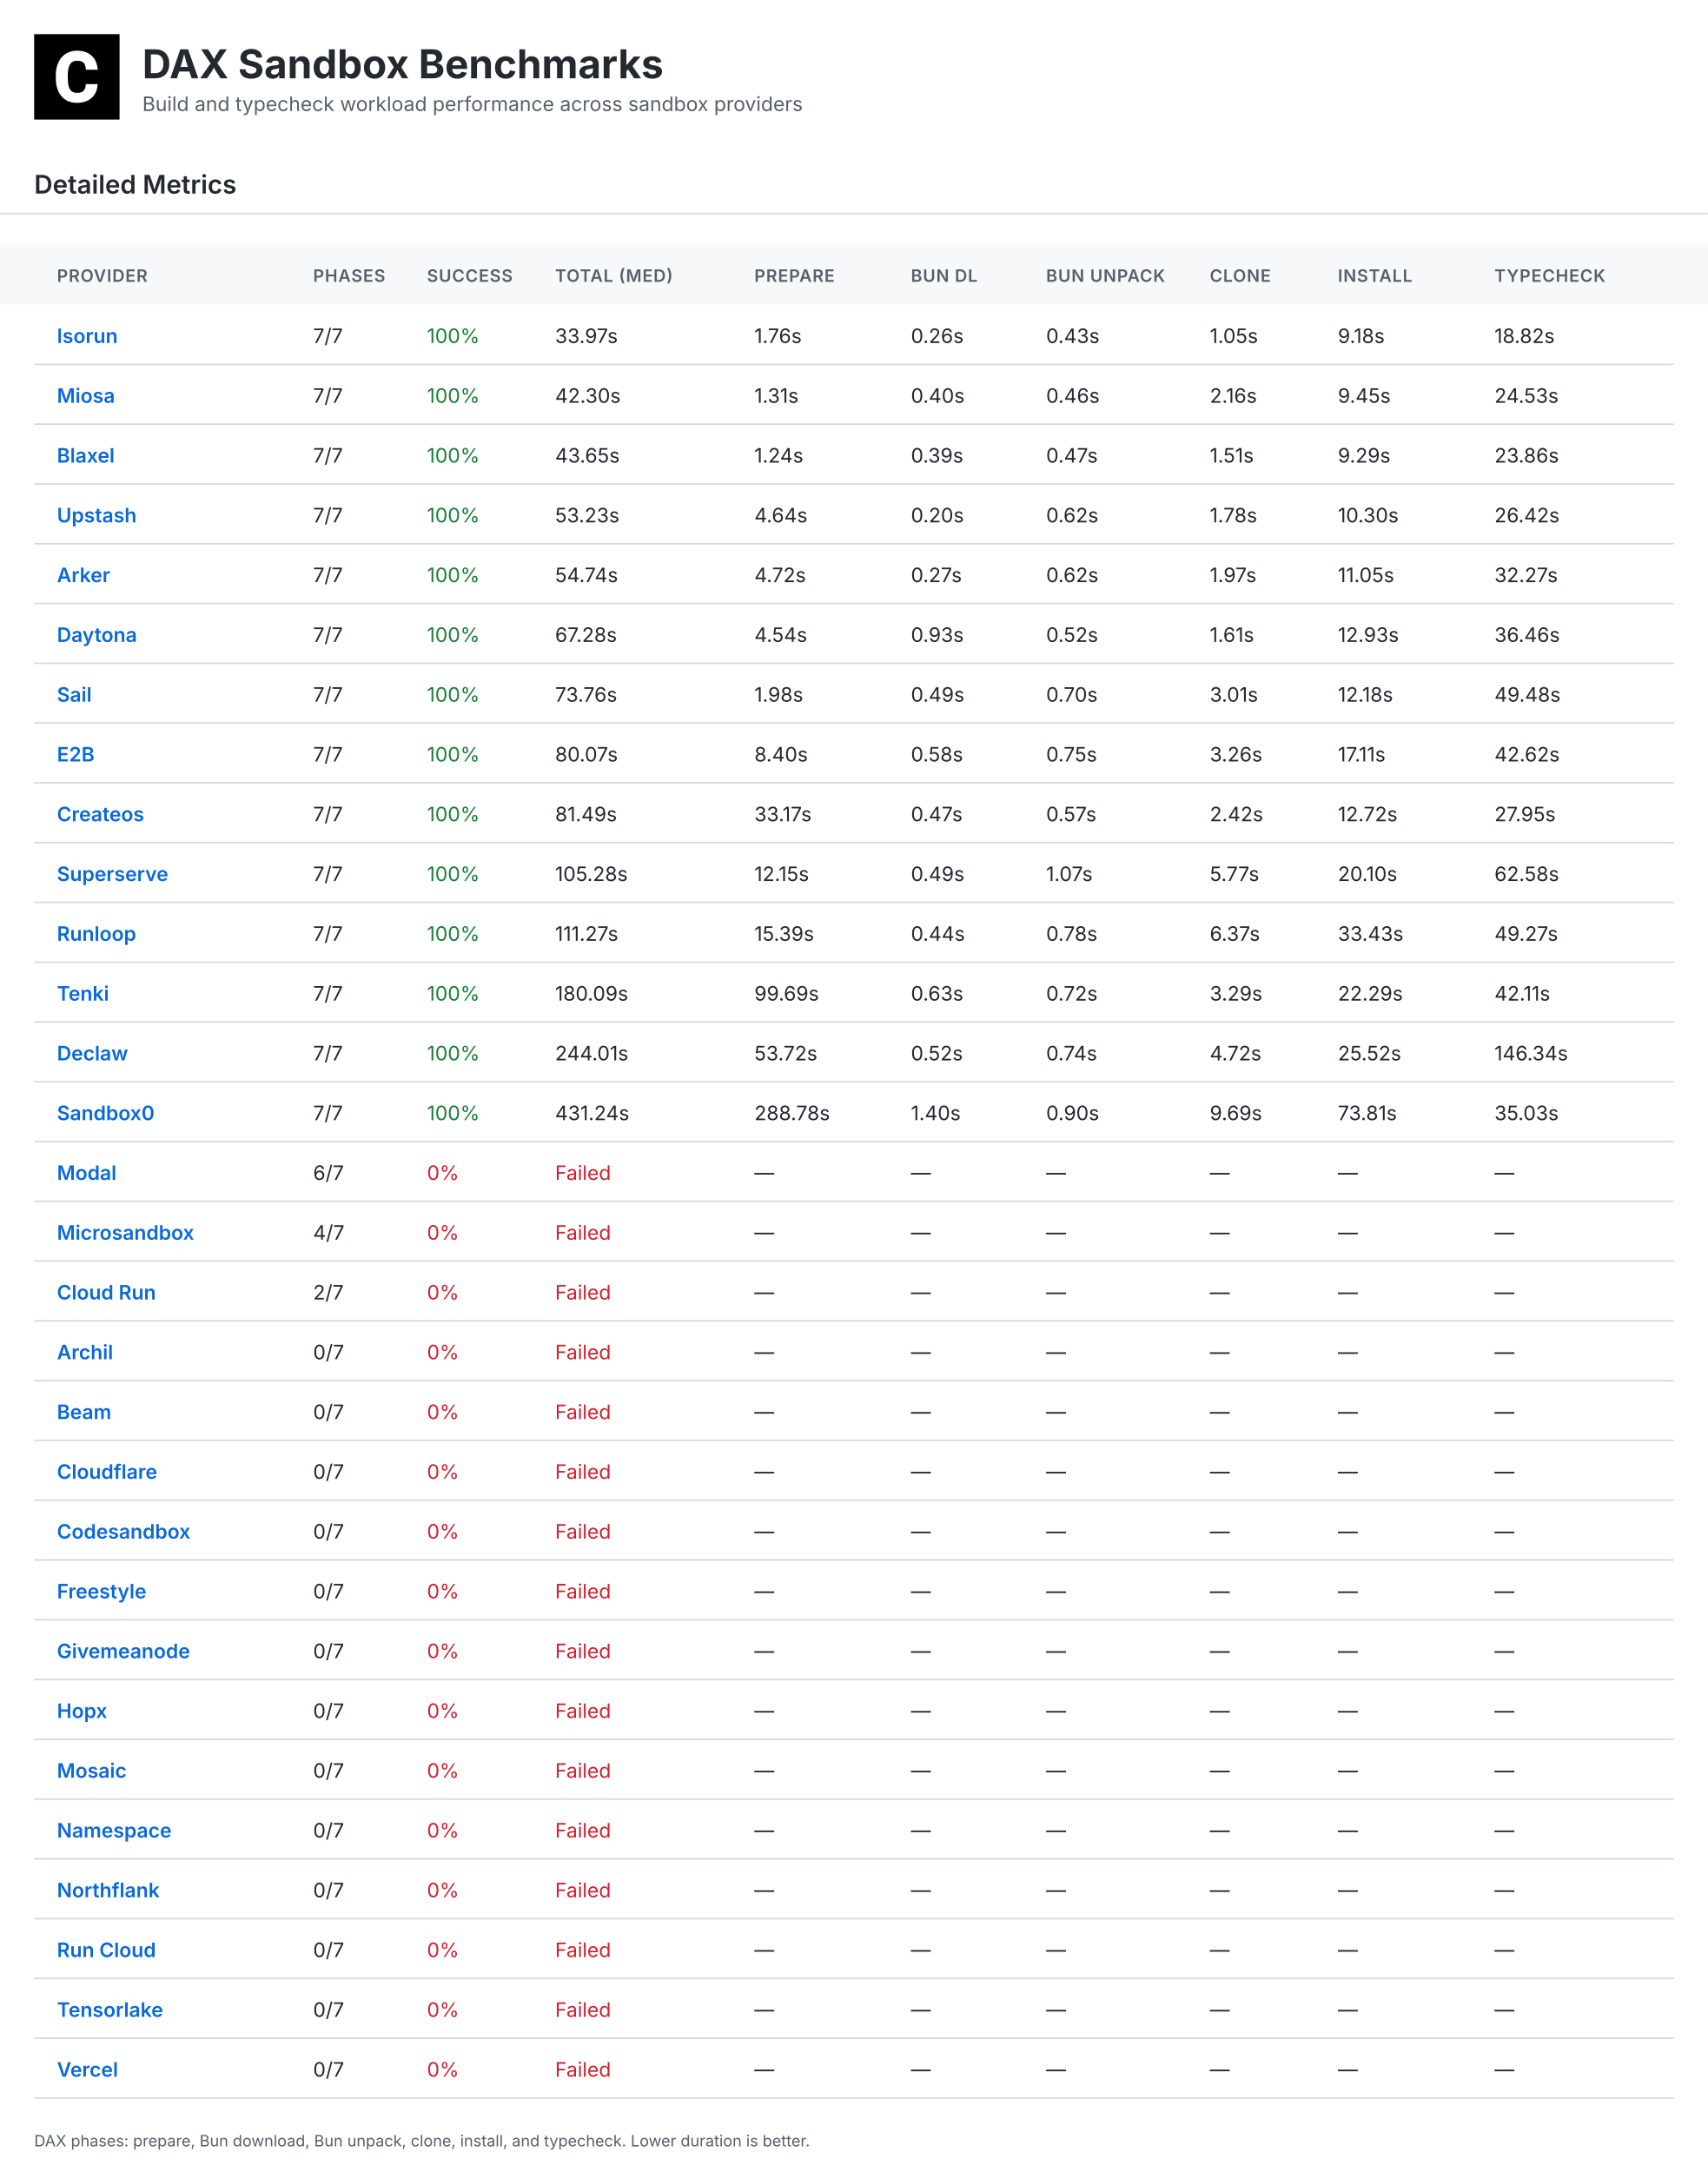
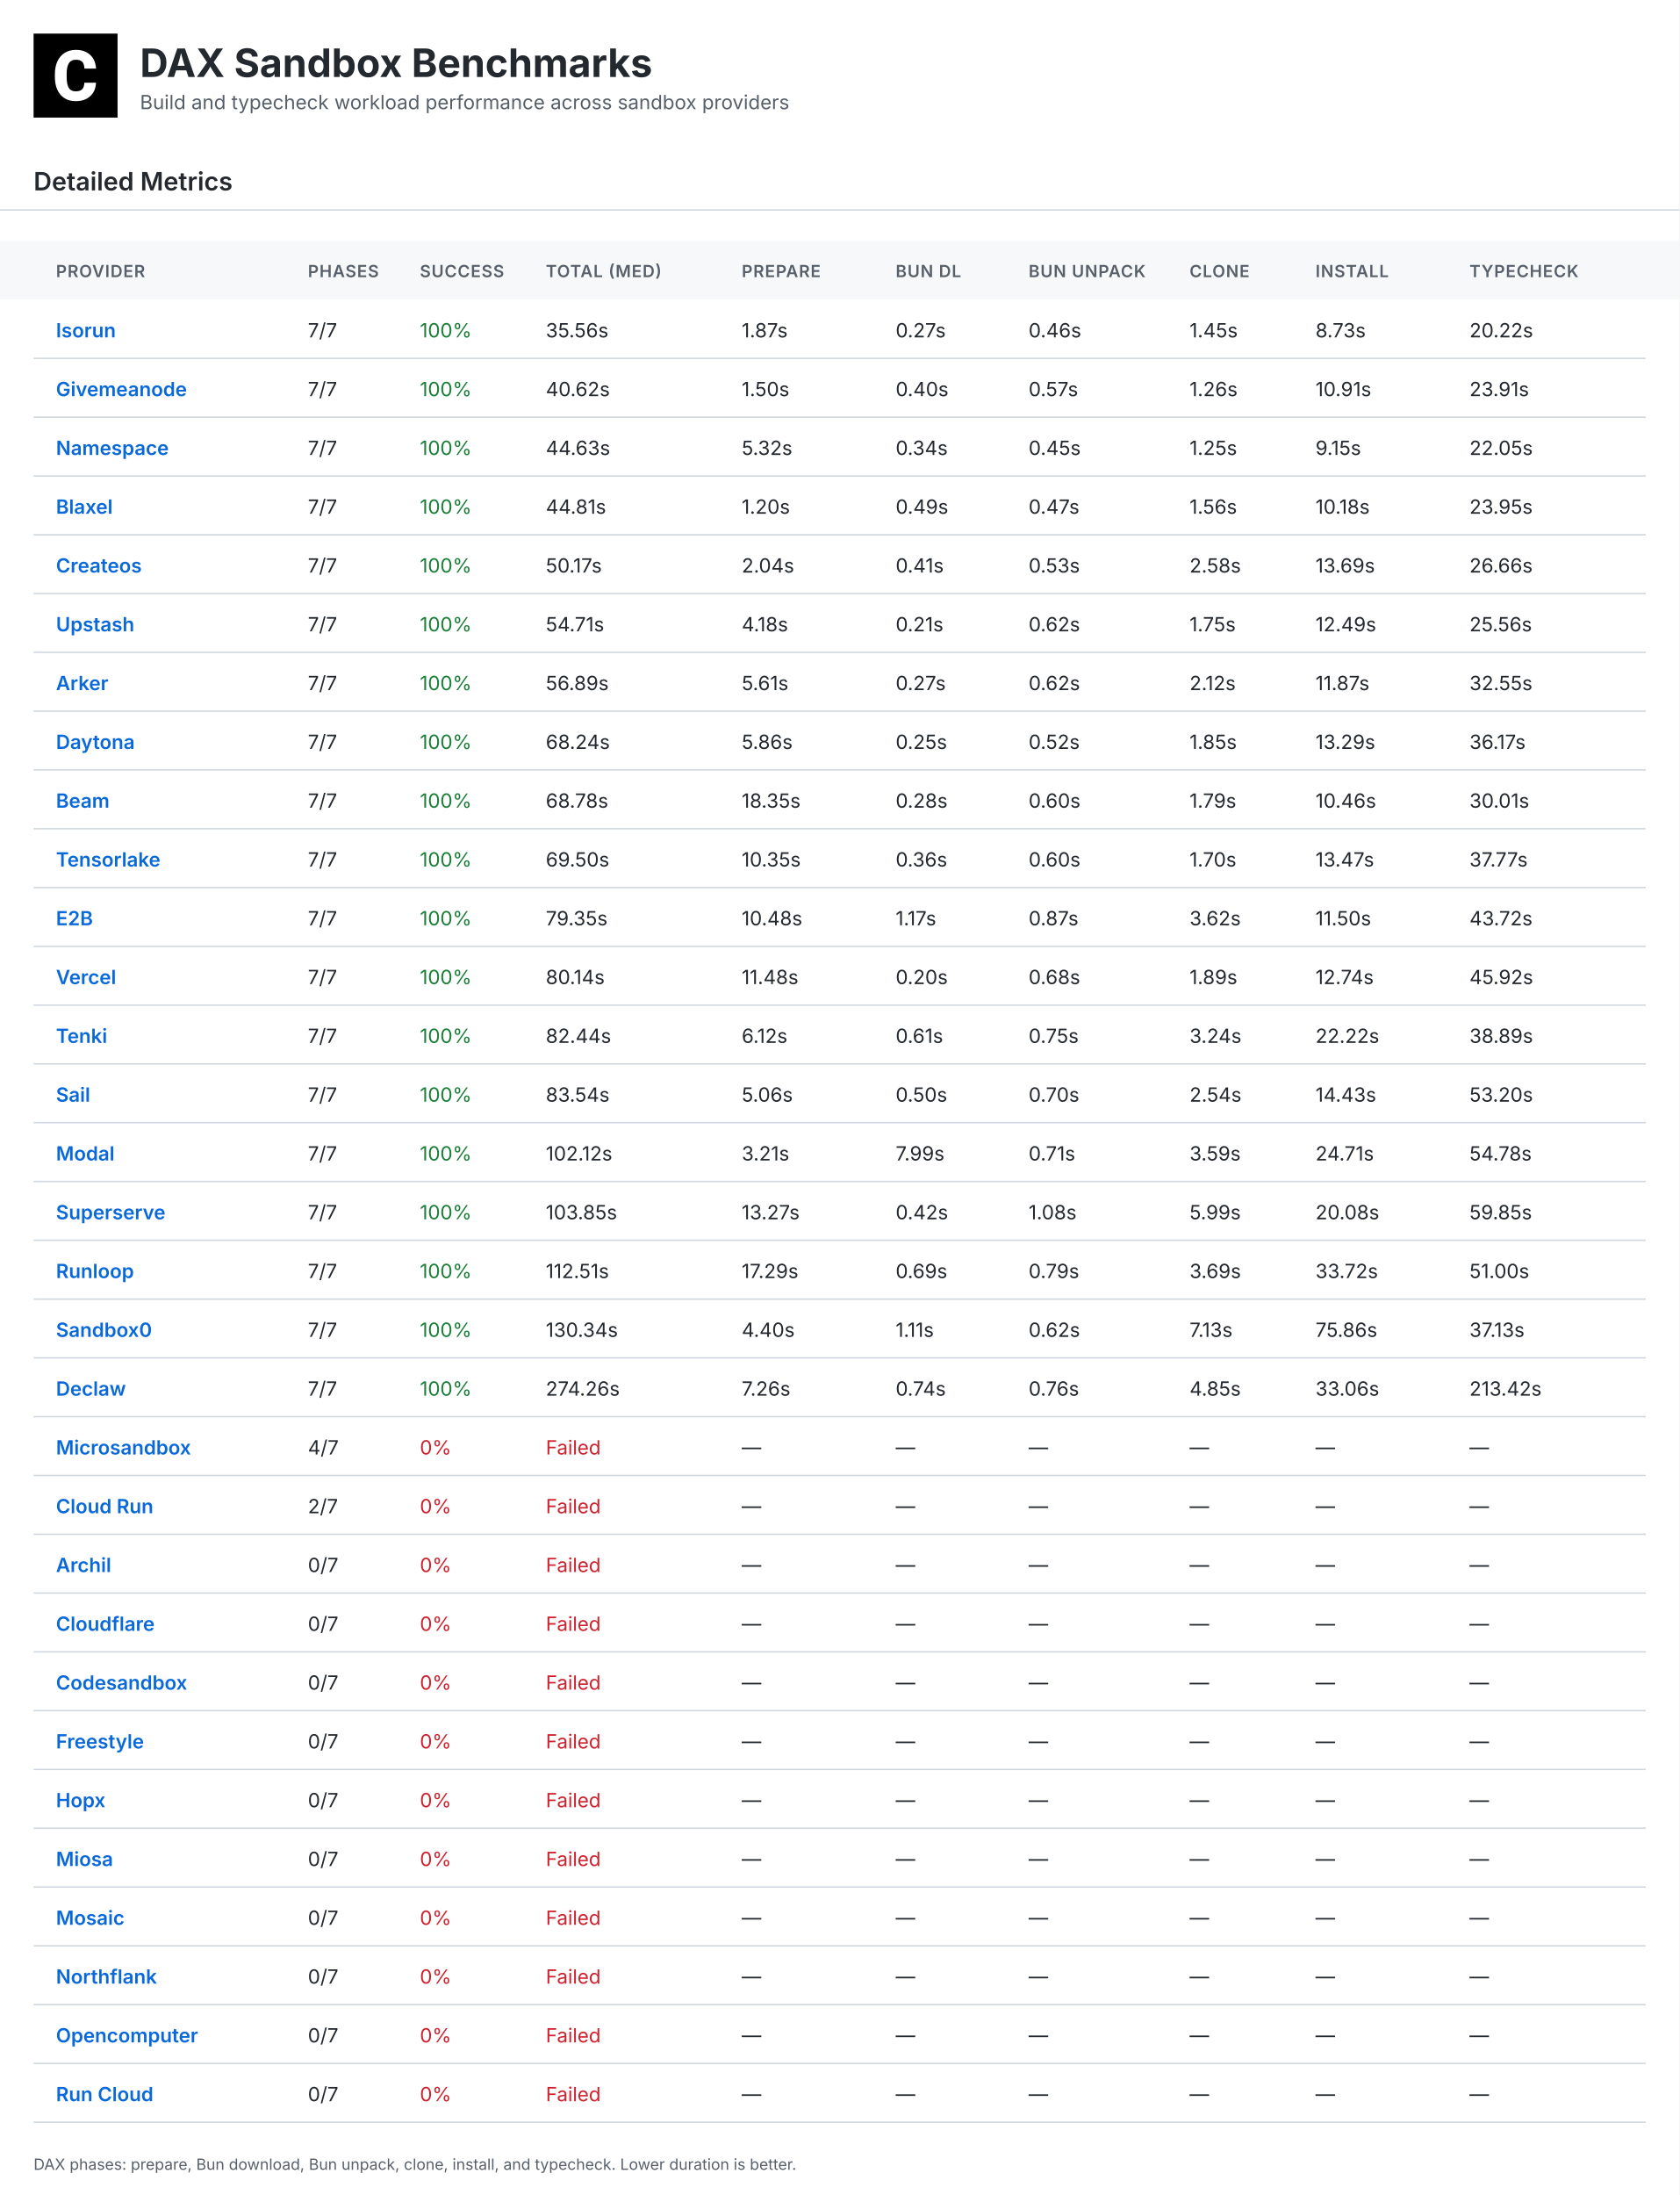
- <svg xmlns="http://www.w3.org/2000/svg" width="1200" height="1526" viewBox="0 0 1200 1526">
+ <svg xmlns="http://www.w3.org/2000/svg" width="1200" height="1568" viewBox="0 0 1200 1568">
  <defs>
    <linearGradient id="headerGrad" x1="0%" y1="0%" x2="100%" y2="100%">
      <stop offset="0%" style="stop-color:#f6f8fa;stop-opacity:1" />
      <stop offset="100%" style="stop-color:#fff;stop-opacity:1" />
    </linearGradient>
  </defs>
  <style>
    .bg { fill:#fff; }.table-header-bg { fill:#f6f8fa; }
    .title { font:bold 28px Inter,Arial,sans-serif;fill:#24292f; }
    .subtitle { font:14px Inter,Arial,sans-serif;fill:#57606a; }
    .section { font:600 18px Inter,Arial,sans-serif;fill:#24292f; }
    .small { font:11px Inter,Arial,sans-serif;fill:#57606a; }
    .table-head { font:600 12px Inter,Arial,sans-serif;fill:#57606a;letter-spacing:.5px; }
    .table-text { font:14px Inter,Arial,sans-serif;fill:#24292f; }
    .table-name { font-weight:600;fill:#0969da; }.good { fill:#1a7f37; }
    .warn { fill:#9a6700; }.bad { fill:#cf222e; }.line { stroke:#d0d7de;stroke-width:1; }
  </style>
-   <rect class="bg" width="1200" height="1526" />
+   <rect class="bg" width="1200" height="1568" />
  <g transform="translate(24,24)">
    <rect width="60" height="60" fill="#000" />
    <g transform="scale(0.035)">
      <path fill="#fff" d="M1036.26,1002.28h237.87l-.93,19.09c-8.38,110.32-49.81,198.3-123.82,262.07-73.09,63.31-170.84,95.43-290.48,95.43-130.81,0-235.55-44.69-311.43-133.6-74.48-87.98-112.65-209.48-112.65-361.23v-60.51c0-96.83,17.7-183.41,51.68-257.43,34.91-74.95,85.19-133.61,149.89-173.63,64.7-40.04,140.12-60.52,225.3-60.52,117.77,0,214.13,32.12,286.29,95.9,72.62,63.3,114.98,153.61,126.15,267.67l1.86,19.08h-238.34l-.93-15.83c-4.65-59.11-20.95-101.94-47.95-127.08-27-25.6-69.83-38.17-127.08-38.17-61.91,0-107.06,20.95-137.33,65.17-31.65,45.15-47.94,117.77-48.87,215.53v74.48c0,102.41,15.36,177.83,45.62,223.91,28.86,44.22,74.01,65.63,137.79,65.63,58.19,0,101.48-12.57,128.95-38.17,26.99-25.14,43.29-66.1,47.48-121.5l.93-16.3Z" />
    </g>
  </g>
  <text class="title" x="100" y="55">DAX Sandbox Benchmarks</text>
  <text class="subtitle" x="100" y="78">Build and typecheck workload performance across sandbox providers</text>
  <text class="section" x="24" y="136">Detailed Metrics</text>
  <line class="line" x1="0" y1="150" x2="1200" y2="150" />
  <rect class="table-header-bg" x="0" y="172" width="1200" height="42" />
  <text class="table-head" x="40" y="198">PROVIDER</text>
  <text class="table-head" x="220" y="198">PHASES</text>
  <text class="table-head" x="300" y="198">SUCCESS</text>
  <text class="table-head" x="390" y="198">TOTAL (MED)</text>
  <text class="table-head" x="530" y="198">PREPARE</text>
  <text class="table-head" x="640" y="198">BUN DL</text>
  <text class="table-head" x="735" y="198">BUN UNPACK</text>
  <text class="table-head" x="850" y="198">CLONE</text>
  <text class="table-head" x="940" y="198">INSTALL</text>
  <text class="table-head" x="1050" y="198">TYPECHECK</text>
  <line class="line" x1="24" y1="256" x2="1176" y2="256" />
  <text class="table-text table-name" x="40" y="241">Isorun</text>
  <text class="table-text" x="220" y="241">7/7</text>
  <text class="table-text good" x="300" y="241">100%</text>
-   <text class="table-text " x="390" y="241">33.97s</text>
-   <text class="table-text" x="530" y="241">1.76s</text>
-   <text class="table-text" x="640" y="241">0.26s</text>
-   <text class="table-text" x="735" y="241">0.43s</text>
-   <text class="table-text" x="850" y="241">1.05s</text>
-   <text class="table-text" x="940" y="241">9.18s</text>
-   <text class="table-text" x="1050" y="241">18.82s</text>
+   <text class="table-text " x="390" y="241">35.56s</text>
+   <text class="table-text" x="530" y="241">1.87s</text>
+   <text class="table-text" x="640" y="241">0.27s</text>
+   <text class="table-text" x="735" y="241">0.46s</text>
+   <text class="table-text" x="850" y="241">1.45s</text>
+   <text class="table-text" x="940" y="241">8.73s</text>
+   <text class="table-text" x="1050" y="241">20.22s</text>
  <line class="line" x1="24" y1="298" x2="1176" y2="298" />
-   <text class="table-text table-name" x="40" y="283">Miosa</text>
+   <text class="table-text table-name" x="40" y="283">Givemeanode</text>
  <text class="table-text" x="220" y="283">7/7</text>
  <text class="table-text good" x="300" y="283">100%</text>
-   <text class="table-text " x="390" y="283">42.30s</text>
-   <text class="table-text" x="530" y="283">1.31s</text>
+   <text class="table-text " x="390" y="283">40.62s</text>
+   <text class="table-text" x="530" y="283">1.50s</text>
  <text class="table-text" x="640" y="283">0.40s</text>
-   <text class="table-text" x="735" y="283">0.46s</text>
-   <text class="table-text" x="850" y="283">2.16s</text>
-   <text class="table-text" x="940" y="283">9.45s</text>
-   <text class="table-text" x="1050" y="283">24.53s</text>
+   <text class="table-text" x="735" y="283">0.57s</text>
+   <text class="table-text" x="850" y="283">1.26s</text>
+   <text class="table-text" x="940" y="283">10.91s</text>
+   <text class="table-text" x="1050" y="283">23.91s</text>
  <line class="line" x1="24" y1="340" x2="1176" y2="340" />
-   <text class="table-text table-name" x="40" y="325">Blaxel</text>
+   <text class="table-text table-name" x="40" y="325">Namespace</text>
  <text class="table-text" x="220" y="325">7/7</text>
  <text class="table-text good" x="300" y="325">100%</text>
-   <text class="table-text " x="390" y="325">43.65s</text>
-   <text class="table-text" x="530" y="325">1.24s</text>
-   <text class="table-text" x="640" y="325">0.39s</text>
-   <text class="table-text" x="735" y="325">0.47s</text>
-   <text class="table-text" x="850" y="325">1.51s</text>
-   <text class="table-text" x="940" y="325">9.29s</text>
-   <text class="table-text" x="1050" y="325">23.86s</text>
+   <text class="table-text " x="390" y="325">44.63s</text>
+   <text class="table-text" x="530" y="325">5.32s</text>
+   <text class="table-text" x="640" y="325">0.34s</text>
+   <text class="table-text" x="735" y="325">0.45s</text>
+   <text class="table-text" x="850" y="325">1.25s</text>
+   <text class="table-text" x="940" y="325">9.15s</text>
+   <text class="table-text" x="1050" y="325">22.05s</text>
  <line class="line" x1="24" y1="382" x2="1176" y2="382" />
-   <text class="table-text table-name" x="40" y="367">Upstash</text>
+   <text class="table-text table-name" x="40" y="367">Blaxel</text>
  <text class="table-text" x="220" y="367">7/7</text>
  <text class="table-text good" x="300" y="367">100%</text>
-   <text class="table-text " x="390" y="367">53.23s</text>
-   <text class="table-text" x="530" y="367">4.64s</text>
-   <text class="table-text" x="640" y="367">0.20s</text>
-   <text class="table-text" x="735" y="367">0.62s</text>
-   <text class="table-text" x="850" y="367">1.78s</text>
-   <text class="table-text" x="940" y="367">10.30s</text>
-   <text class="table-text" x="1050" y="367">26.42s</text>
+   <text class="table-text " x="390" y="367">44.81s</text>
+   <text class="table-text" x="530" y="367">1.20s</text>
+   <text class="table-text" x="640" y="367">0.49s</text>
+   <text class="table-text" x="735" y="367">0.47s</text>
+   <text class="table-text" x="850" y="367">1.56s</text>
+   <text class="table-text" x="940" y="367">10.18s</text>
+   <text class="table-text" x="1050" y="367">23.95s</text>
  <line class="line" x1="24" y1="424" x2="1176" y2="424" />
-   <text class="table-text table-name" x="40" y="409">Arker</text>
+   <text class="table-text table-name" x="40" y="409">Createos</text>
  <text class="table-text" x="220" y="409">7/7</text>
  <text class="table-text good" x="300" y="409">100%</text>
-   <text class="table-text " x="390" y="409">54.74s</text>
-   <text class="table-text" x="530" y="409">4.72s</text>
-   <text class="table-text" x="640" y="409">0.27s</text>
-   <text class="table-text" x="735" y="409">0.62s</text>
-   <text class="table-text" x="850" y="409">1.97s</text>
-   <text class="table-text" x="940" y="409">11.05s</text>
-   <text class="table-text" x="1050" y="409">32.27s</text>
+   <text class="table-text " x="390" y="409">50.17s</text>
+   <text class="table-text" x="530" y="409">2.04s</text>
+   <text class="table-text" x="640" y="409">0.41s</text>
+   <text class="table-text" x="735" y="409">0.53s</text>
+   <text class="table-text" x="850" y="409">2.58s</text>
+   <text class="table-text" x="940" y="409">13.69s</text>
+   <text class="table-text" x="1050" y="409">26.66s</text>
  <line class="line" x1="24" y1="466" x2="1176" y2="466" />
-   <text class="table-text table-name" x="40" y="451">Daytona</text>
+   <text class="table-text table-name" x="40" y="451">Upstash</text>
  <text class="table-text" x="220" y="451">7/7</text>
  <text class="table-text good" x="300" y="451">100%</text>
-   <text class="table-text " x="390" y="451">67.28s</text>
-   <text class="table-text" x="530" y="451">4.54s</text>
-   <text class="table-text" x="640" y="451">0.93s</text>
-   <text class="table-text" x="735" y="451">0.52s</text>
-   <text class="table-text" x="850" y="451">1.61s</text>
-   <text class="table-text" x="940" y="451">12.93s</text>
-   <text class="table-text" x="1050" y="451">36.46s</text>
+   <text class="table-text " x="390" y="451">54.71s</text>
+   <text class="table-text" x="530" y="451">4.18s</text>
+   <text class="table-text" x="640" y="451">0.21s</text>
+   <text class="table-text" x="735" y="451">0.62s</text>
+   <text class="table-text" x="850" y="451">1.75s</text>
+   <text class="table-text" x="940" y="451">12.49s</text>
+   <text class="table-text" x="1050" y="451">25.56s</text>
  <line class="line" x1="24" y1="508" x2="1176" y2="508" />
-   <text class="table-text table-name" x="40" y="493">Sail</text>
+   <text class="table-text table-name" x="40" y="493">Arker</text>
  <text class="table-text" x="220" y="493">7/7</text>
  <text class="table-text good" x="300" y="493">100%</text>
-   <text class="table-text " x="390" y="493">73.76s</text>
-   <text class="table-text" x="530" y="493">1.98s</text>
-   <text class="table-text" x="640" y="493">0.49s</text>
-   <text class="table-text" x="735" y="493">0.70s</text>
-   <text class="table-text" x="850" y="493">3.01s</text>
-   <text class="table-text" x="940" y="493">12.18s</text>
-   <text class="table-text" x="1050" y="493">49.48s</text>
+   <text class="table-text " x="390" y="493">56.89s</text>
+   <text class="table-text" x="530" y="493">5.61s</text>
+   <text class="table-text" x="640" y="493">0.27s</text>
+   <text class="table-text" x="735" y="493">0.62s</text>
+   <text class="table-text" x="850" y="493">2.12s</text>
+   <text class="table-text" x="940" y="493">11.87s</text>
+   <text class="table-text" x="1050" y="493">32.55s</text>
  <line class="line" x1="24" y1="550" x2="1176" y2="550" />
-   <text class="table-text table-name" x="40" y="535">E2B</text>
+   <text class="table-text table-name" x="40" y="535">Daytona</text>
  <text class="table-text" x="220" y="535">7/7</text>
  <text class="table-text good" x="300" y="535">100%</text>
-   <text class="table-text " x="390" y="535">80.07s</text>
-   <text class="table-text" x="530" y="535">8.40s</text>
-   <text class="table-text" x="640" y="535">0.58s</text>
-   <text class="table-text" x="735" y="535">0.75s</text>
-   <text class="table-text" x="850" y="535">3.26s</text>
-   <text class="table-text" x="940" y="535">17.11s</text>
-   <text class="table-text" x="1050" y="535">42.62s</text>
+   <text class="table-text " x="390" y="535">68.24s</text>
+   <text class="table-text" x="530" y="535">5.86s</text>
+   <text class="table-text" x="640" y="535">0.25s</text>
+   <text class="table-text" x="735" y="535">0.52s</text>
+   <text class="table-text" x="850" y="535">1.85s</text>
+   <text class="table-text" x="940" y="535">13.29s</text>
+   <text class="table-text" x="1050" y="535">36.17s</text>
  <line class="line" x1="24" y1="592" x2="1176" y2="592" />
-   <text class="table-text table-name" x="40" y="577">Createos</text>
+   <text class="table-text table-name" x="40" y="577">Beam</text>
  <text class="table-text" x="220" y="577">7/7</text>
  <text class="table-text good" x="300" y="577">100%</text>
-   <text class="table-text " x="390" y="577">81.49s</text>
-   <text class="table-text" x="530" y="577">33.17s</text>
-   <text class="table-text" x="640" y="577">0.47s</text>
-   <text class="table-text" x="735" y="577">0.57s</text>
-   <text class="table-text" x="850" y="577">2.42s</text>
-   <text class="table-text" x="940" y="577">12.72s</text>
-   <text class="table-text" x="1050" y="577">27.95s</text>
+   <text class="table-text " x="390" y="577">68.78s</text>
+   <text class="table-text" x="530" y="577">18.35s</text>
+   <text class="table-text" x="640" y="577">0.28s</text>
+   <text class="table-text" x="735" y="577">0.60s</text>
+   <text class="table-text" x="850" y="577">1.79s</text>
+   <text class="table-text" x="940" y="577">10.46s</text>
+   <text class="table-text" x="1050" y="577">30.01s</text>
  <line class="line" x1="24" y1="634" x2="1176" y2="634" />
-   <text class="table-text table-name" x="40" y="619">Superserve</text>
+   <text class="table-text table-name" x="40" y="619">Tensorlake</text>
  <text class="table-text" x="220" y="619">7/7</text>
  <text class="table-text good" x="300" y="619">100%</text>
-   <text class="table-text " x="390" y="619">105.28s</text>
-   <text class="table-text" x="530" y="619">12.15s</text>
-   <text class="table-text" x="640" y="619">0.49s</text>
-   <text class="table-text" x="735" y="619">1.07s</text>
-   <text class="table-text" x="850" y="619">5.77s</text>
-   <text class="table-text" x="940" y="619">20.10s</text>
-   <text class="table-text" x="1050" y="619">62.58s</text>
+   <text class="table-text " x="390" y="619">69.50s</text>
+   <text class="table-text" x="530" y="619">10.35s</text>
+   <text class="table-text" x="640" y="619">0.36s</text>
+   <text class="table-text" x="735" y="619">0.60s</text>
+   <text class="table-text" x="850" y="619">1.70s</text>
+   <text class="table-text" x="940" y="619">13.47s</text>
+   <text class="table-text" x="1050" y="619">37.77s</text>
  <line class="line" x1="24" y1="676" x2="1176" y2="676" />
-   <text class="table-text table-name" x="40" y="661">Runloop</text>
+   <text class="table-text table-name" x="40" y="661">E2B</text>
  <text class="table-text" x="220" y="661">7/7</text>
  <text class="table-text good" x="300" y="661">100%</text>
-   <text class="table-text " x="390" y="661">111.27s</text>
-   <text class="table-text" x="530" y="661">15.39s</text>
-   <text class="table-text" x="640" y="661">0.44s</text>
-   <text class="table-text" x="735" y="661">0.78s</text>
-   <text class="table-text" x="850" y="661">6.37s</text>
-   <text class="table-text" x="940" y="661">33.43s</text>
-   <text class="table-text" x="1050" y="661">49.27s</text>
+   <text class="table-text " x="390" y="661">79.35s</text>
+   <text class="table-text" x="530" y="661">10.48s</text>
+   <text class="table-text" x="640" y="661">1.17s</text>
+   <text class="table-text" x="735" y="661">0.87s</text>
+   <text class="table-text" x="850" y="661">3.62s</text>
+   <text class="table-text" x="940" y="661">11.50s</text>
+   <text class="table-text" x="1050" y="661">43.72s</text>
  <line class="line" x1="24" y1="718" x2="1176" y2="718" />
-   <text class="table-text table-name" x="40" y="703">Tenki</text>
+   <text class="table-text table-name" x="40" y="703">Vercel</text>
  <text class="table-text" x="220" y="703">7/7</text>
  <text class="table-text good" x="300" y="703">100%</text>
-   <text class="table-text " x="390" y="703">180.09s</text>
-   <text class="table-text" x="530" y="703">99.69s</text>
-   <text class="table-text" x="640" y="703">0.63s</text>
-   <text class="table-text" x="735" y="703">0.72s</text>
-   <text class="table-text" x="850" y="703">3.29s</text>
-   <text class="table-text" x="940" y="703">22.29s</text>
-   <text class="table-text" x="1050" y="703">42.11s</text>
+   <text class="table-text " x="390" y="703">80.14s</text>
+   <text class="table-text" x="530" y="703">11.48s</text>
+   <text class="table-text" x="640" y="703">0.20s</text>
+   <text class="table-text" x="735" y="703">0.68s</text>
+   <text class="table-text" x="850" y="703">1.89s</text>
+   <text class="table-text" x="940" y="703">12.74s</text>
+   <text class="table-text" x="1050" y="703">45.92s</text>
  <line class="line" x1="24" y1="760" x2="1176" y2="760" />
-   <text class="table-text table-name" x="40" y="745">Declaw</text>
+   <text class="table-text table-name" x="40" y="745">Tenki</text>
  <text class="table-text" x="220" y="745">7/7</text>
  <text class="table-text good" x="300" y="745">100%</text>
-   <text class="table-text " x="390" y="745">244.01s</text>
-   <text class="table-text" x="530" y="745">53.72s</text>
-   <text class="table-text" x="640" y="745">0.52s</text>
-   <text class="table-text" x="735" y="745">0.74s</text>
-   <text class="table-text" x="850" y="745">4.72s</text>
-   <text class="table-text" x="940" y="745">25.52s</text>
-   <text class="table-text" x="1050" y="745">146.34s</text>
+   <text class="table-text " x="390" y="745">82.44s</text>
+   <text class="table-text" x="530" y="745">6.12s</text>
+   <text class="table-text" x="640" y="745">0.61s</text>
+   <text class="table-text" x="735" y="745">0.75s</text>
+   <text class="table-text" x="850" y="745">3.24s</text>
+   <text class="table-text" x="940" y="745">22.22s</text>
+   <text class="table-text" x="1050" y="745">38.89s</text>
  <line class="line" x1="24" y1="802" x2="1176" y2="802" />
-   <text class="table-text table-name" x="40" y="787">Sandbox0</text>
+   <text class="table-text table-name" x="40" y="787">Sail</text>
  <text class="table-text" x="220" y="787">7/7</text>
  <text class="table-text good" x="300" y="787">100%</text>
-   <text class="table-text " x="390" y="787">431.24s</text>
-   <text class="table-text" x="530" y="787">288.78s</text>
-   <text class="table-text" x="640" y="787">1.40s</text>
-   <text class="table-text" x="735" y="787">0.90s</text>
-   <text class="table-text" x="850" y="787">9.69s</text>
-   <text class="table-text" x="940" y="787">73.81s</text>
-   <text class="table-text" x="1050" y="787">35.03s</text>
+   <text class="table-text " x="390" y="787">83.54s</text>
+   <text class="table-text" x="530" y="787">5.06s</text>
+   <text class="table-text" x="640" y="787">0.50s</text>
+   <text class="table-text" x="735" y="787">0.70s</text>
+   <text class="table-text" x="850" y="787">2.54s</text>
+   <text class="table-text" x="940" y="787">14.43s</text>
+   <text class="table-text" x="1050" y="787">53.20s</text>
  <line class="line" x1="24" y1="844" x2="1176" y2="844" />
  <text class="table-text table-name" x="40" y="829">Modal</text>
-   <text class="table-text" x="220" y="829">6/7</text>
-   <text class="table-text bad" x="300" y="829">0%</text>
-   <text class="table-text bad" x="390" y="829">Failed</text>
-   <text class="table-text" x="530" y="829">—</text>
-   <text class="table-text" x="640" y="829">—</text>
-   <text class="table-text" x="735" y="829">—</text>
-   <text class="table-text" x="850" y="829">—</text>
-   <text class="table-text" x="940" y="829">—</text>
-   <text class="table-text" x="1050" y="829">—</text>
+   <text class="table-text" x="220" y="829">7/7</text>
+   <text class="table-text good" x="300" y="829">100%</text>
+   <text class="table-text " x="390" y="829">102.12s</text>
+   <text class="table-text" x="530" y="829">3.21s</text>
+   <text class="table-text" x="640" y="829">7.99s</text>
+   <text class="table-text" x="735" y="829">0.71s</text>
+   <text class="table-text" x="850" y="829">3.59s</text>
+   <text class="table-text" x="940" y="829">24.71s</text>
+   <text class="table-text" x="1050" y="829">54.78s</text>
  <line class="line" x1="24" y1="886" x2="1176" y2="886" />
-   <text class="table-text table-name" x="40" y="871">Microsandbox</text>
-   <text class="table-text" x="220" y="871">4/7</text>
-   <text class="table-text bad" x="300" y="871">0%</text>
-   <text class="table-text bad" x="390" y="871">Failed</text>
-   <text class="table-text" x="530" y="871">—</text>
-   <text class="table-text" x="640" y="871">—</text>
-   <text class="table-text" x="735" y="871">—</text>
-   <text class="table-text" x="850" y="871">—</text>
-   <text class="table-text" x="940" y="871">—</text>
-   <text class="table-text" x="1050" y="871">—</text>
+   <text class="table-text table-name" x="40" y="871">Superserve</text>
+   <text class="table-text" x="220" y="871">7/7</text>
+   <text class="table-text good" x="300" y="871">100%</text>
+   <text class="table-text " x="390" y="871">103.85s</text>
+   <text class="table-text" x="530" y="871">13.27s</text>
+   <text class="table-text" x="640" y="871">0.42s</text>
+   <text class="table-text" x="735" y="871">1.08s</text>
+   <text class="table-text" x="850" y="871">5.99s</text>
+   <text class="table-text" x="940" y="871">20.08s</text>
+   <text class="table-text" x="1050" y="871">59.85s</text>
  <line class="line" x1="24" y1="928" x2="1176" y2="928" />
-   <text class="table-text table-name" x="40" y="913">Cloud Run</text>
-   <text class="table-text" x="220" y="913">2/7</text>
-   <text class="table-text bad" x="300" y="913">0%</text>
-   <text class="table-text bad" x="390" y="913">Failed</text>
-   <text class="table-text" x="530" y="913">—</text>
-   <text class="table-text" x="640" y="913">—</text>
-   <text class="table-text" x="735" y="913">—</text>
-   <text class="table-text" x="850" y="913">—</text>
-   <text class="table-text" x="940" y="913">—</text>
-   <text class="table-text" x="1050" y="913">—</text>
+   <text class="table-text table-name" x="40" y="913">Runloop</text>
+   <text class="table-text" x="220" y="913">7/7</text>
+   <text class="table-text good" x="300" y="913">100%</text>
+   <text class="table-text " x="390" y="913">112.51s</text>
+   <text class="table-text" x="530" y="913">17.29s</text>
+   <text class="table-text" x="640" y="913">0.69s</text>
+   <text class="table-text" x="735" y="913">0.79s</text>
+   <text class="table-text" x="850" y="913">3.69s</text>
+   <text class="table-text" x="940" y="913">33.72s</text>
+   <text class="table-text" x="1050" y="913">51.00s</text>
  <line class="line" x1="24" y1="970" x2="1176" y2="970" />
-   <text class="table-text table-name" x="40" y="955">Archil</text>
-   <text class="table-text" x="220" y="955">0/7</text>
-   <text class="table-text bad" x="300" y="955">0%</text>
-   <text class="table-text bad" x="390" y="955">Failed</text>
-   <text class="table-text" x="530" y="955">—</text>
-   <text class="table-text" x="640" y="955">—</text>
-   <text class="table-text" x="735" y="955">—</text>
-   <text class="table-text" x="850" y="955">—</text>
-   <text class="table-text" x="940" y="955">—</text>
-   <text class="table-text" x="1050" y="955">—</text>
+   <text class="table-text table-name" x="40" y="955">Sandbox0</text>
+   <text class="table-text" x="220" y="955">7/7</text>
+   <text class="table-text good" x="300" y="955">100%</text>
+   <text class="table-text " x="390" y="955">130.34s</text>
+   <text class="table-text" x="530" y="955">4.40s</text>
+   <text class="table-text" x="640" y="955">1.11s</text>
+   <text class="table-text" x="735" y="955">0.62s</text>
+   <text class="table-text" x="850" y="955">7.13s</text>
+   <text class="table-text" x="940" y="955">75.86s</text>
+   <text class="table-text" x="1050" y="955">37.13s</text>
  <line class="line" x1="24" y1="1012" x2="1176" y2="1012" />
-   <text class="table-text table-name" x="40" y="997">Beam</text>
-   <text class="table-text" x="220" y="997">0/7</text>
-   <text class="table-text bad" x="300" y="997">0%</text>
-   <text class="table-text bad" x="390" y="997">Failed</text>
-   <text class="table-text" x="530" y="997">—</text>
-   <text class="table-text" x="640" y="997">—</text>
-   <text class="table-text" x="735" y="997">—</text>
-   <text class="table-text" x="850" y="997">—</text>
-   <text class="table-text" x="940" y="997">—</text>
-   <text class="table-text" x="1050" y="997">—</text>
+   <text class="table-text table-name" x="40" y="997">Declaw</text>
+   <text class="table-text" x="220" y="997">7/7</text>
+   <text class="table-text good" x="300" y="997">100%</text>
+   <text class="table-text " x="390" y="997">274.26s</text>
+   <text class="table-text" x="530" y="997">7.26s</text>
+   <text class="table-text" x="640" y="997">0.74s</text>
+   <text class="table-text" x="735" y="997">0.76s</text>
+   <text class="table-text" x="850" y="997">4.85s</text>
+   <text class="table-text" x="940" y="997">33.06s</text>
+   <text class="table-text" x="1050" y="997">213.42s</text>
  <line class="line" x1="24" y1="1054" x2="1176" y2="1054" />
-   <text class="table-text table-name" x="40" y="1039">Cloudflare</text>
-   <text class="table-text" x="220" y="1039">0/7</text>
+   <text class="table-text table-name" x="40" y="1039">Microsandbox</text>
+   <text class="table-text" x="220" y="1039">4/7</text>
  <text class="table-text bad" x="300" y="1039">0%</text>
  <text class="table-text bad" x="390" y="1039">Failed</text>
  <text class="table-text" x="530" y="1039">—</text>
  <text class="table-text" x="640" y="1039">—</text>
  <text class="table-text" x="735" y="1039">—</text>
  <text class="table-text" x="850" y="1039">—</text>
  <text class="table-text" x="940" y="1039">—</text>
  <text class="table-text" x="1050" y="1039">—</text>
  <line class="line" x1="24" y1="1096" x2="1176" y2="1096" />
-   <text class="table-text table-name" x="40" y="1081">Codesandbox</text>
-   <text class="table-text" x="220" y="1081">0/7</text>
+   <text class="table-text table-name" x="40" y="1081">Cloud Run</text>
+   <text class="table-text" x="220" y="1081">2/7</text>
  <text class="table-text bad" x="300" y="1081">0%</text>
  <text class="table-text bad" x="390" y="1081">Failed</text>
  <text class="table-text" x="530" y="1081">—</text>
  <text class="table-text" x="640" y="1081">—</text>
  <text class="table-text" x="735" y="1081">—</text>
  <text class="table-text" x="850" y="1081">—</text>
  <text class="table-text" x="940" y="1081">—</text>
  <text class="table-text" x="1050" y="1081">—</text>
  <line class="line" x1="24" y1="1138" x2="1176" y2="1138" />
-   <text class="table-text table-name" x="40" y="1123">Freestyle</text>
+   <text class="table-text table-name" x="40" y="1123">Archil</text>
  <text class="table-text" x="220" y="1123">0/7</text>
  <text class="table-text bad" x="300" y="1123">0%</text>
  <text class="table-text bad" x="390" y="1123">Failed</text>
  <text class="table-text" x="530" y="1123">—</text>
  <text class="table-text" x="640" y="1123">—</text>
  <text class="table-text" x="735" y="1123">—</text>
  <text class="table-text" x="850" y="1123">—</text>
  <text class="table-text" x="940" y="1123">—</text>
  <text class="table-text" x="1050" y="1123">—</text>
  <line class="line" x1="24" y1="1180" x2="1176" y2="1180" />
-   <text class="table-text table-name" x="40" y="1165">Givemeanode</text>
+   <text class="table-text table-name" x="40" y="1165">Cloudflare</text>
  <text class="table-text" x="220" y="1165">0/7</text>
  <text class="table-text bad" x="300" y="1165">0%</text>
  <text class="table-text bad" x="390" y="1165">Failed</text>
  <text class="table-text" x="530" y="1165">—</text>
  <text class="table-text" x="640" y="1165">—</text>
  <text class="table-text" x="735" y="1165">—</text>
  <text class="table-text" x="850" y="1165">—</text>
  <text class="table-text" x="940" y="1165">—</text>
  <text class="table-text" x="1050" y="1165">—</text>
  <line class="line" x1="24" y1="1222" x2="1176" y2="1222" />
-   <text class="table-text table-name" x="40" y="1207">Hopx</text>
+   <text class="table-text table-name" x="40" y="1207">Codesandbox</text>
  <text class="table-text" x="220" y="1207">0/7</text>
  <text class="table-text bad" x="300" y="1207">0%</text>
  <text class="table-text bad" x="390" y="1207">Failed</text>
  <text class="table-text" x="530" y="1207">—</text>
  <text class="table-text" x="640" y="1207">—</text>
  <text class="table-text" x="735" y="1207">—</text>
  <text class="table-text" x="850" y="1207">—</text>
  <text class="table-text" x="940" y="1207">—</text>
  <text class="table-text" x="1050" y="1207">—</text>
  <line class="line" x1="24" y1="1264" x2="1176" y2="1264" />
-   <text class="table-text table-name" x="40" y="1249">Mosaic</text>
+   <text class="table-text table-name" x="40" y="1249">Freestyle</text>
  <text class="table-text" x="220" y="1249">0/7</text>
  <text class="table-text bad" x="300" y="1249">0%</text>
  <text class="table-text bad" x="390" y="1249">Failed</text>
  <text class="table-text" x="530" y="1249">—</text>
  <text class="table-text" x="640" y="1249">—</text>
  <text class="table-text" x="735" y="1249">—</text>
  <text class="table-text" x="850" y="1249">—</text>
  <text class="table-text" x="940" y="1249">—</text>
  <text class="table-text" x="1050" y="1249">—</text>
  <line class="line" x1="24" y1="1306" x2="1176" y2="1306" />
-   <text class="table-text table-name" x="40" y="1291">Namespace</text>
+   <text class="table-text table-name" x="40" y="1291">Hopx</text>
  <text class="table-text" x="220" y="1291">0/7</text>
  <text class="table-text bad" x="300" y="1291">0%</text>
  <text class="table-text bad" x="390" y="1291">Failed</text>
  <text class="table-text" x="530" y="1291">—</text>
  <text class="table-text" x="640" y="1291">—</text>
  <text class="table-text" x="735" y="1291">—</text>
  <text class="table-text" x="850" y="1291">—</text>
  <text class="table-text" x="940" y="1291">—</text>
  <text class="table-text" x="1050" y="1291">—</text>
  <line class="line" x1="24" y1="1348" x2="1176" y2="1348" />
-   <text class="table-text table-name" x="40" y="1333">Northflank</text>
+   <text class="table-text table-name" x="40" y="1333">Miosa</text>
  <text class="table-text" x="220" y="1333">0/7</text>
  <text class="table-text bad" x="300" y="1333">0%</text>
  <text class="table-text bad" x="390" y="1333">Failed</text>
  <text class="table-text" x="530" y="1333">—</text>
  <text class="table-text" x="640" y="1333">—</text>
  <text class="table-text" x="735" y="1333">—</text>
  <text class="table-text" x="850" y="1333">—</text>
  <text class="table-text" x="940" y="1333">—</text>
  <text class="table-text" x="1050" y="1333">—</text>
  <line class="line" x1="24" y1="1390" x2="1176" y2="1390" />
-   <text class="table-text table-name" x="40" y="1375">Run Cloud</text>
+   <text class="table-text table-name" x="40" y="1375">Mosaic</text>
  <text class="table-text" x="220" y="1375">0/7</text>
  <text class="table-text bad" x="300" y="1375">0%</text>
  <text class="table-text bad" x="390" y="1375">Failed</text>
  <text class="table-text" x="530" y="1375">—</text>
  <text class="table-text" x="640" y="1375">—</text>
  <text class="table-text" x="735" y="1375">—</text>
  <text class="table-text" x="850" y="1375">—</text>
  <text class="table-text" x="940" y="1375">—</text>
  <text class="table-text" x="1050" y="1375">—</text>
  <line class="line" x1="24" y1="1432" x2="1176" y2="1432" />
-   <text class="table-text table-name" x="40" y="1417">Tensorlake</text>
+   <text class="table-text table-name" x="40" y="1417">Northflank</text>
  <text class="table-text" x="220" y="1417">0/7</text>
  <text class="table-text bad" x="300" y="1417">0%</text>
  <text class="table-text bad" x="390" y="1417">Failed</text>
  <text class="table-text" x="530" y="1417">—</text>
  <text class="table-text" x="640" y="1417">—</text>
  <text class="table-text" x="735" y="1417">—</text>
  <text class="table-text" x="850" y="1417">—</text>
  <text class="table-text" x="940" y="1417">—</text>
  <text class="table-text" x="1050" y="1417">—</text>
  <line class="line" x1="24" y1="1474" x2="1176" y2="1474" />
-   <text class="table-text table-name" x="40" y="1459">Vercel</text>
+   <text class="table-text table-name" x="40" y="1459">Opencomputer</text>
  <text class="table-text" x="220" y="1459">0/7</text>
  <text class="table-text bad" x="300" y="1459">0%</text>
  <text class="table-text bad" x="390" y="1459">Failed</text>
  <text class="table-text" x="530" y="1459">—</text>
  <text class="table-text" x="640" y="1459">—</text>
  <text class="table-text" x="735" y="1459">—</text>
  <text class="table-text" x="850" y="1459">—</text>
  <text class="table-text" x="940" y="1459">—</text>
  <text class="table-text" x="1050" y="1459">—</text>
-   <text class="small" x="24" y="1508">DAX phases: prepare, Bun download, Bun unpack, clone, install, and typecheck. Lower duration is better.</text>
+   <line class="line" x1="24" y1="1516" x2="1176" y2="1516" />
+   <text class="table-text table-name" x="40" y="1501">Run Cloud</text>
+   <text class="table-text" x="220" y="1501">0/7</text>
+   <text class="table-text bad" x="300" y="1501">0%</text>
+   <text class="table-text bad" x="390" y="1501">Failed</text>
+   <text class="table-text" x="530" y="1501">—</text>
+   <text class="table-text" x="640" y="1501">—</text>
+   <text class="table-text" x="735" y="1501">—</text>
+   <text class="table-text" x="850" y="1501">—</text>
+   <text class="table-text" x="940" y="1501">—</text>
+   <text class="table-text" x="1050" y="1501">—</text>
+   <text class="small" x="24" y="1550">DAX phases: prepare, Bun download, Bun unpack, clone, install, and typecheck. Lower duration is better.</text>
</svg>
